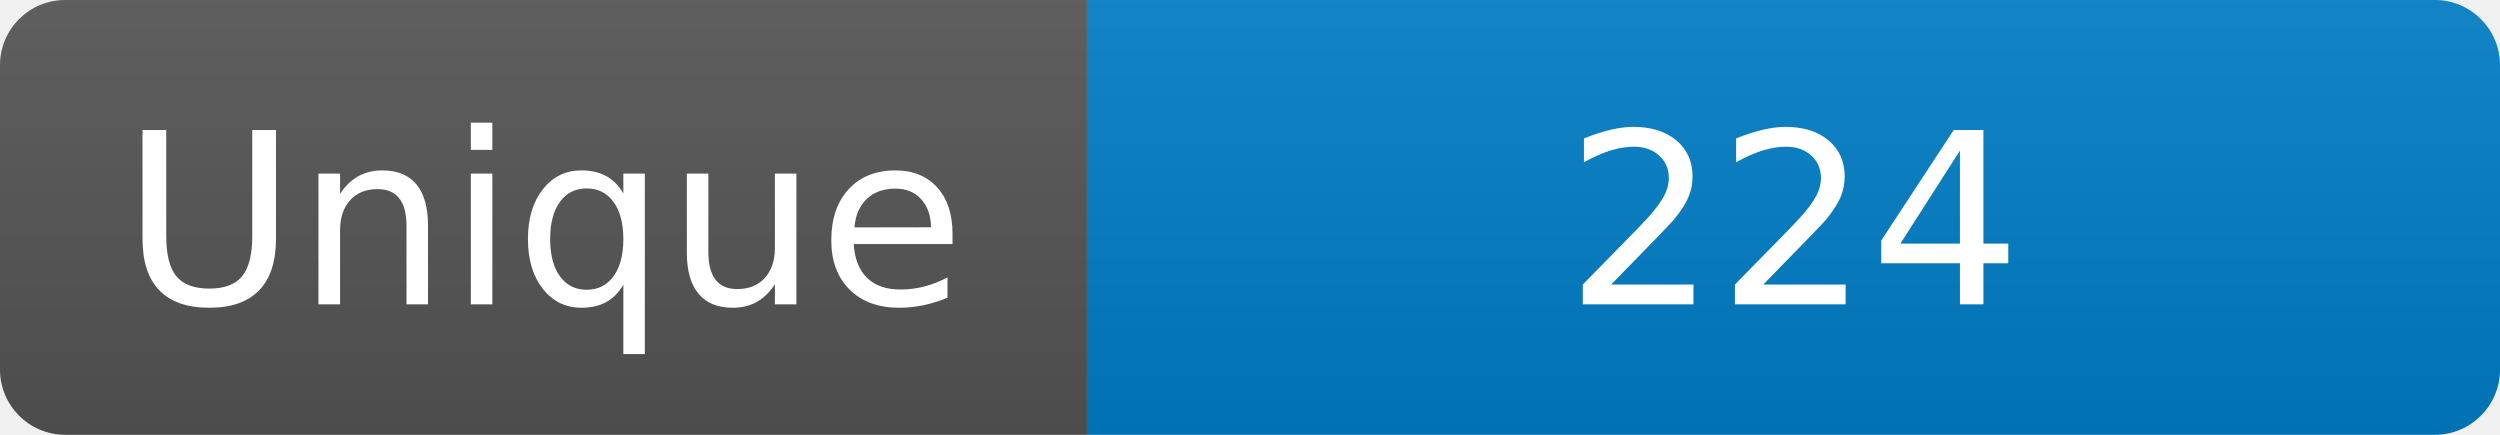
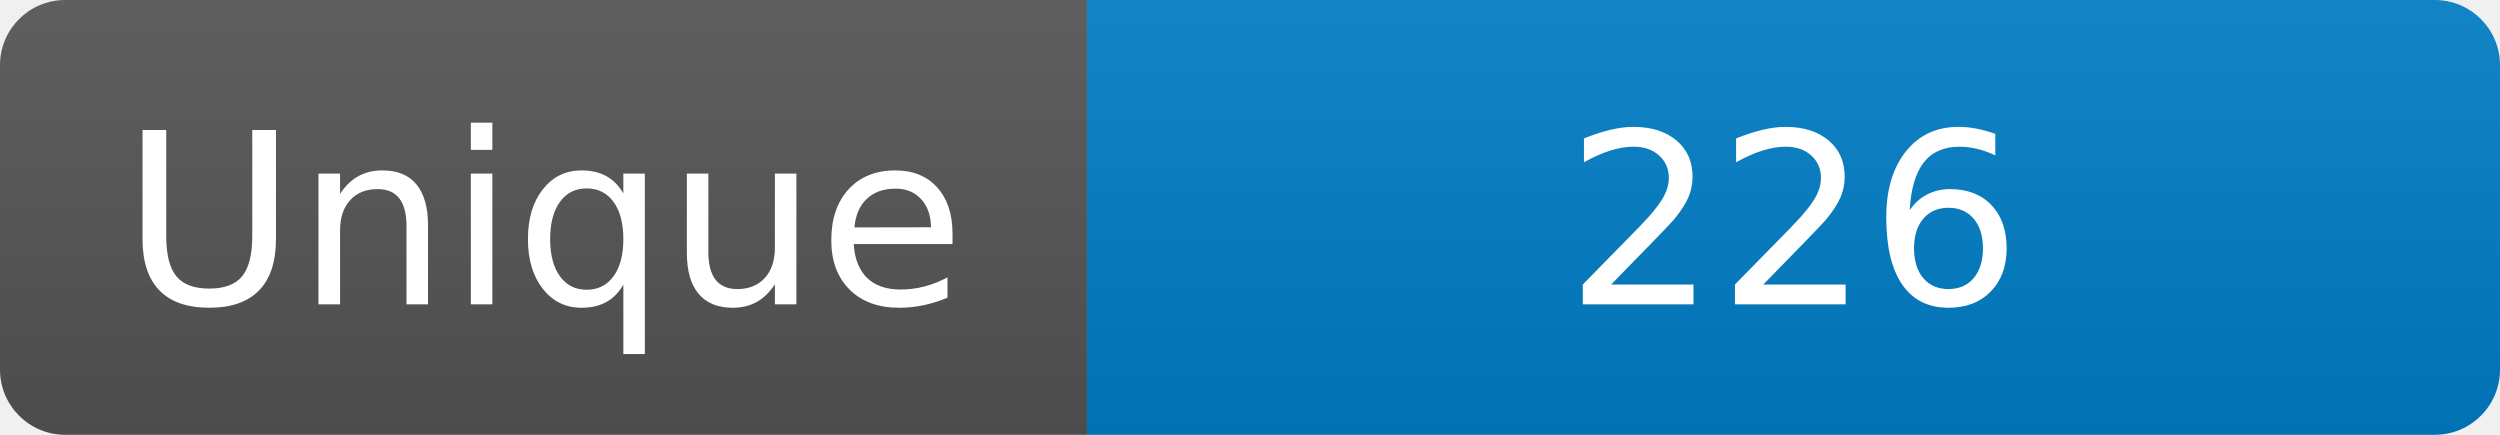
<svg xmlns="http://www.w3.org/2000/svg" width="115" height="20" role="img" aria-label="Maintained?: yes">
  <linearGradient id="s" x2="0" y2="100%">
    <stop offset="0" stop-color="#bbb" stop-opacity=".1" />
    <stop offset="1" stop-opacity=".1" />
  </linearGradient>
  <clipPath id="r">
    <rect width="115" height="20" rx="3" fill="#fff" />
  </clipPath>
  <g clip-path="url(#r)">
    <rect width="50" height="20" fill="#555" />
    <rect x="50" width="160" height="20" fill="#007ec6" />
    <rect width="115" height="20" fill="url(#s)" />
  </g>
  <g fill="#fff" text-anchor="middle" font-family="Verdana,Geneva,DejaVu Sans,sans-serif" font-size="110">
    <text x="250" y="140" transform="scale(.1)" fill="#fff">Unique</text>
-     <text x="825" y="140" transform="scale(.1)" fill="#fff">224</text>
+     <text x="825" y="140" transform="scale(.1)" fill="#fff">226</text>
  </g>
</svg>
